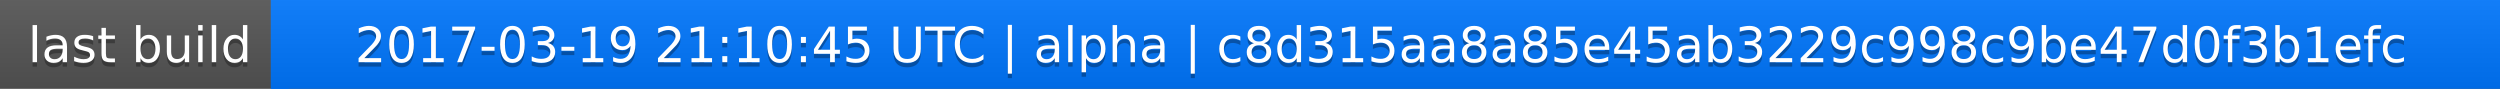
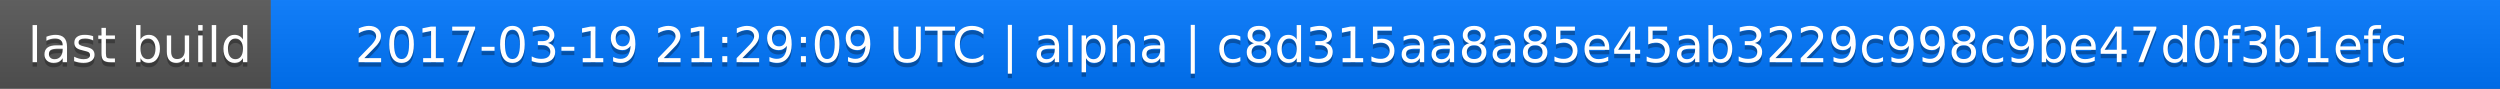
<svg xmlns="http://www.w3.org/2000/svg" width="563" height="20">
  <linearGradient id="a" x2="0" y2="100%">
    <stop offset="0" stop-color="#bbb" stop-opacity=".1" />
    <stop offset="1" stop-opacity=".1" />
  </linearGradient>
  <rect rx="0" width="563" height="20" fill="#555" />
  <rect rx="0" x="61" width="502" height="20" fill="#07f" />
  <path fill="#07f" d="M61 0h4v20h-4z" />
  <rect rx="0" width="563" height="20" fill="url(#a)" />
  <g fill="#fff" text-anchor="middle" font-family="DejaVu Sans,Verdana,Geneva,sans-serif" font-size="11">
    <text x="31.5" y="15" fill="#010101" fill-opacity=".3">last build</text>
    <text x="31.5" y="14">last build</text>
-     <text x="311" y="15" fill="#010101" fill-opacity=".3">2017-03-19 21:10:45 UTC | alpha | c8d315aa8a85e45ab3229c998c9be47d0f3b1efc</text>
-     <text x="311" y="14">2017-03-19 21:10:45 UTC | alpha | c8d315aa8a85e45ab3229c998c9be47d0f3b1efc</text>
+     <text x="311" y="15" fill="#010101" fill-opacity=".3">2017-03-19 21:29:09 UTC | alpha | c8d315aa8a85e45ab3229c998c9be47d0f3b1efc</text>
+     <text x="311" y="14">2017-03-19 21:29:09 UTC | alpha | c8d315aa8a85e45ab3229c998c9be47d0f3b1efc</text>
  </g>
</svg>
